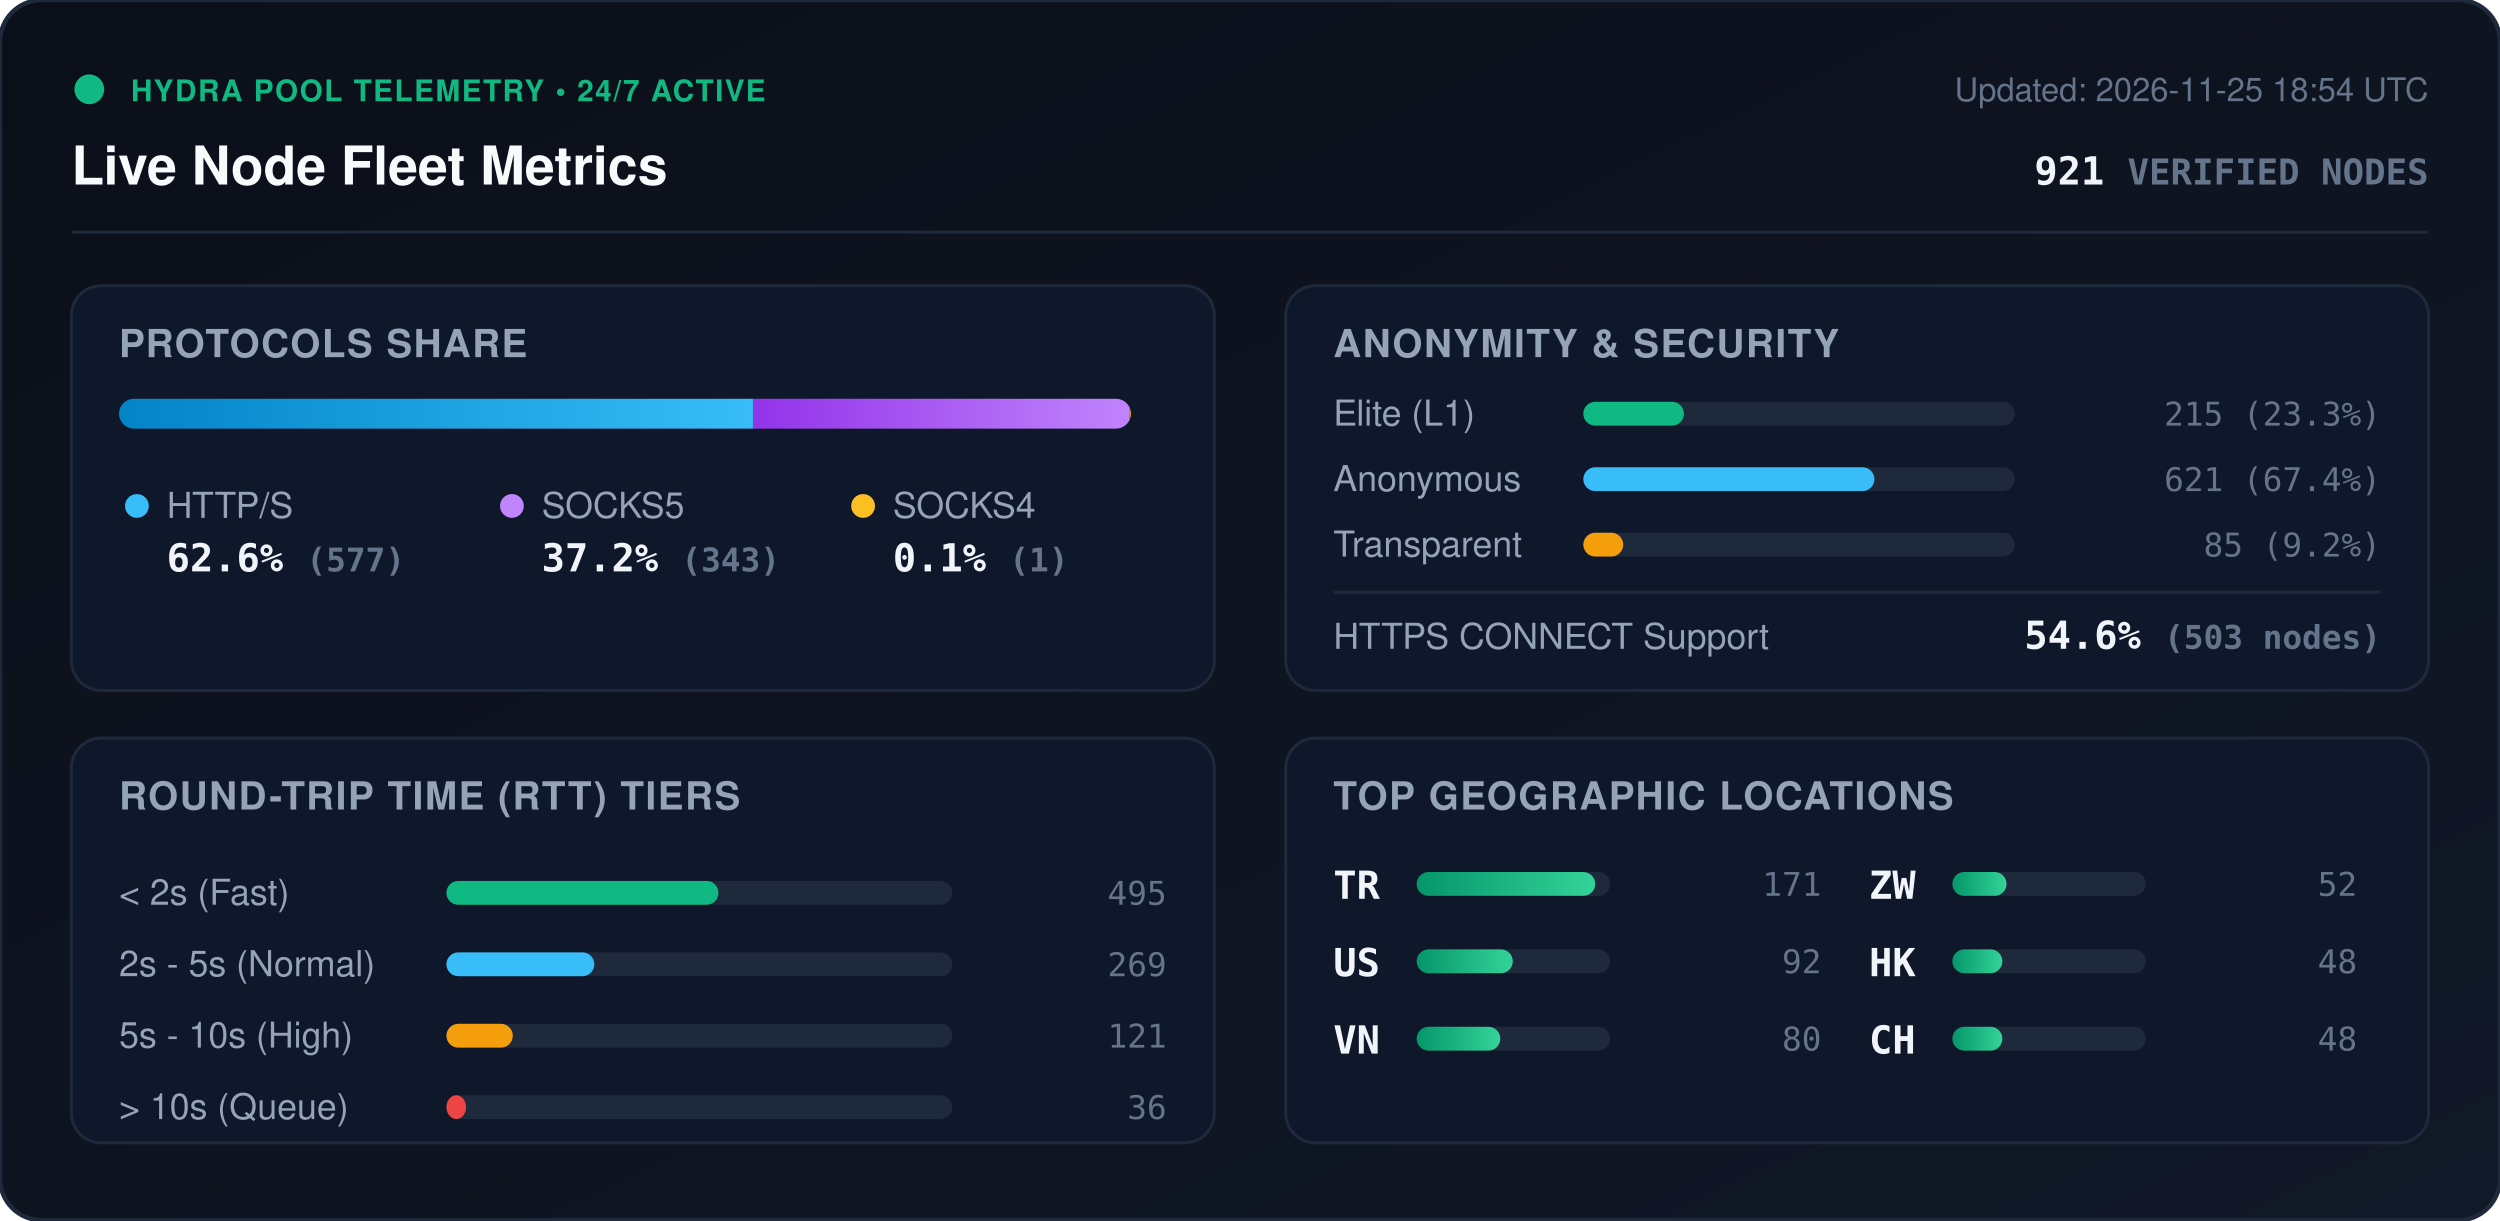
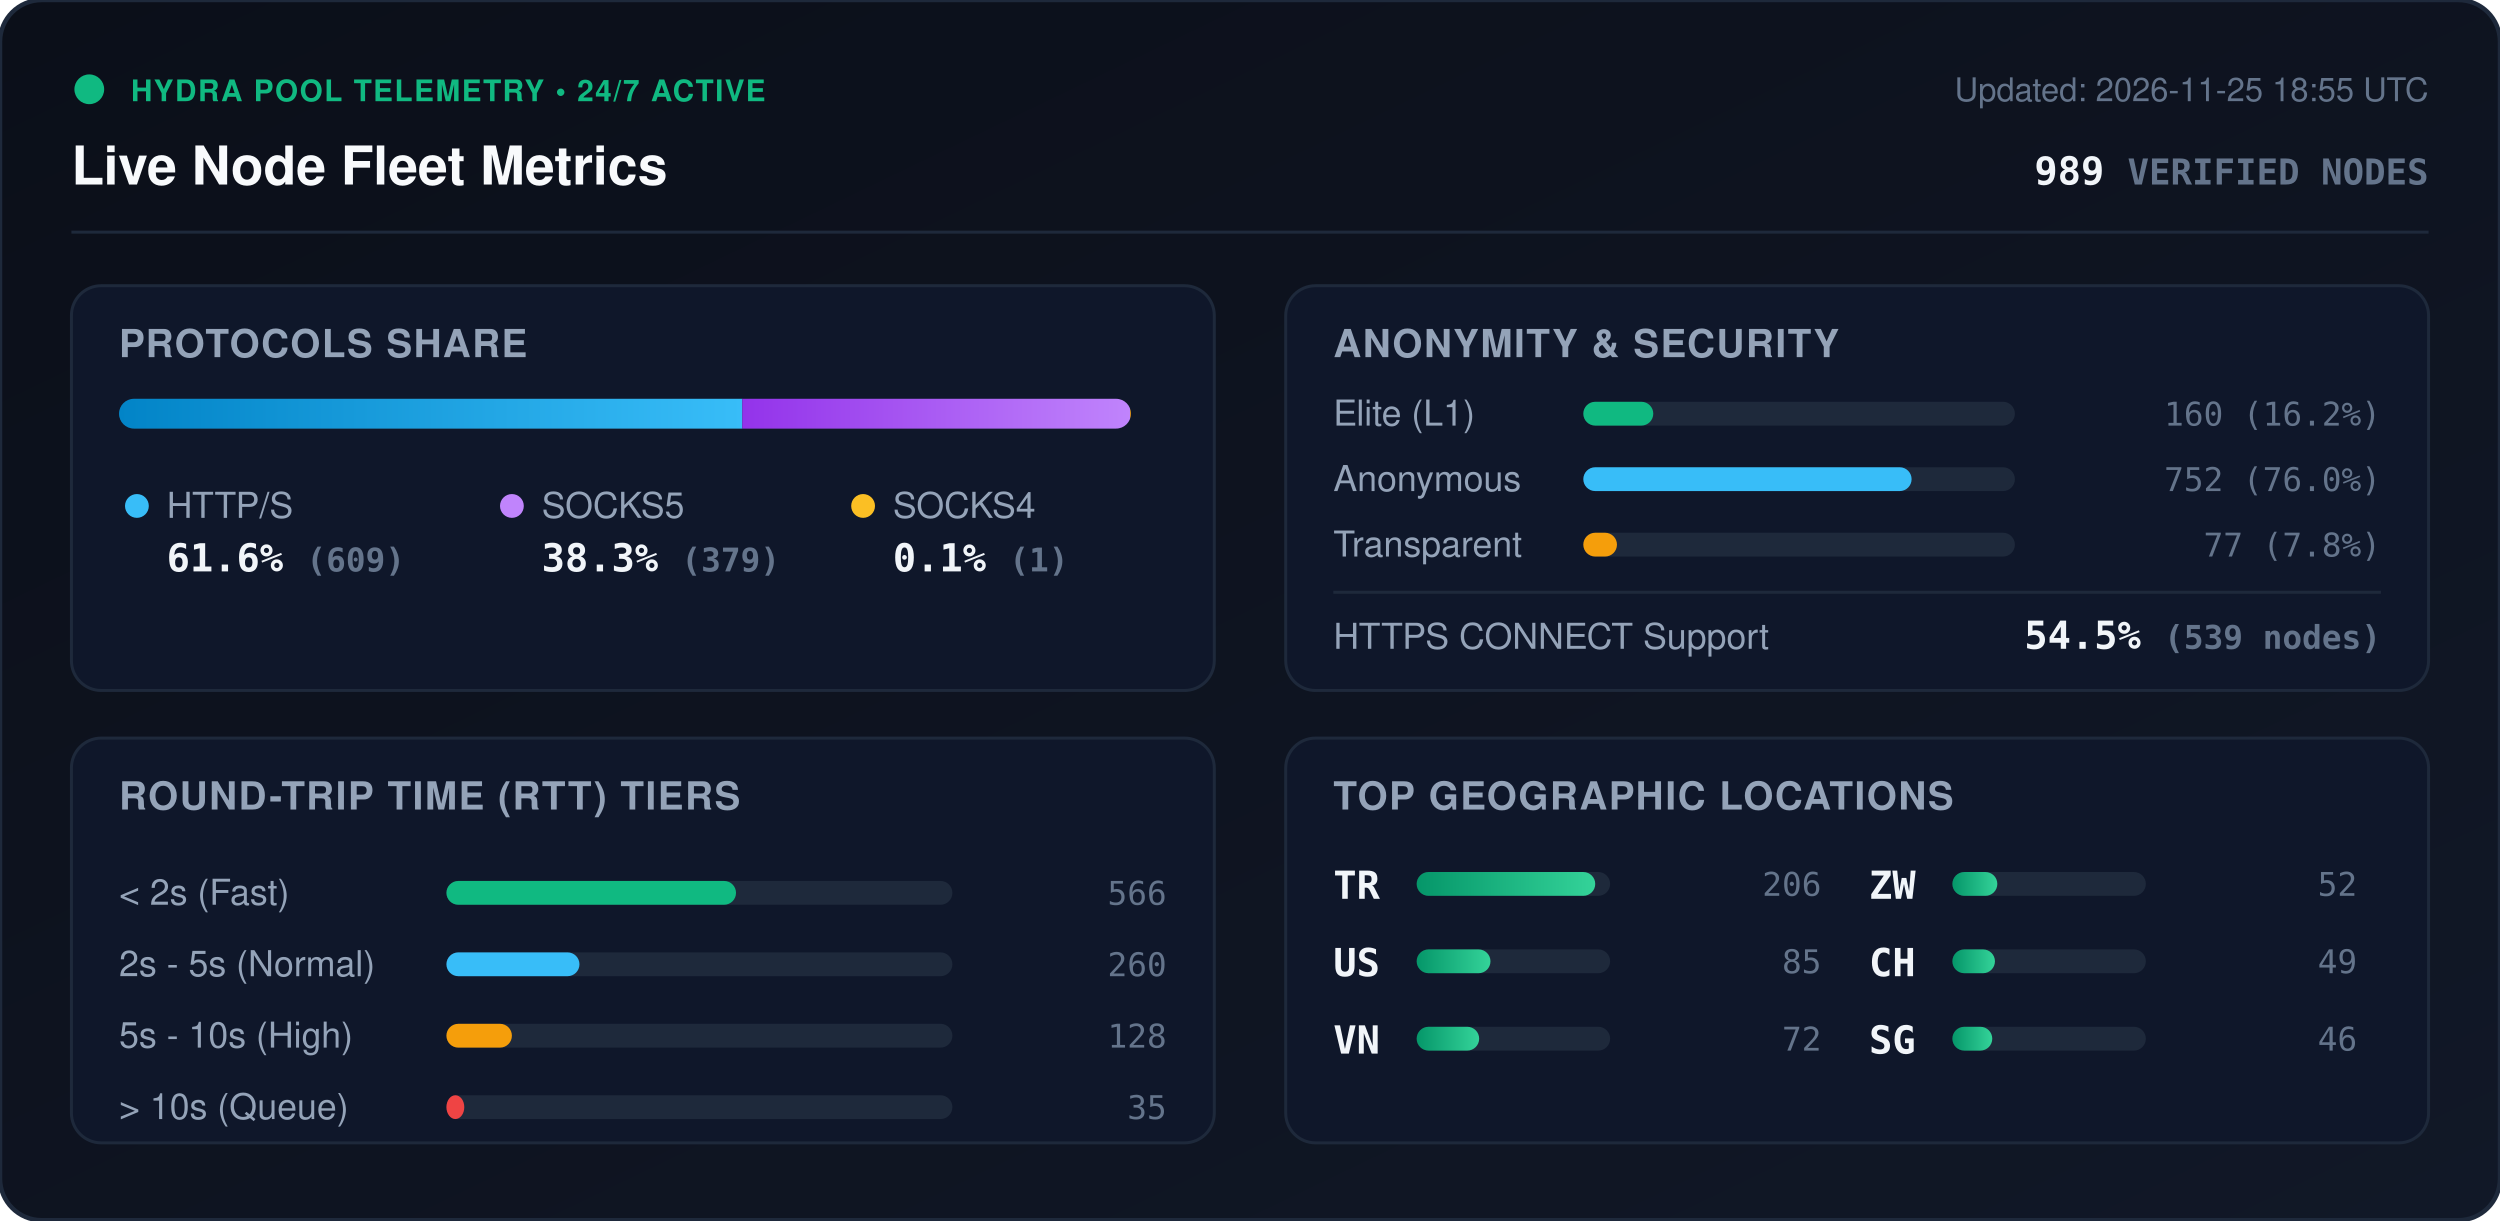
<svg xmlns="http://www.w3.org/2000/svg" viewBox="0 0 840 410" width="840" height="410" style="max-width: 100%; height: auto;">
  <defs>
    <linearGradient id="bg" x1="0%" y1="0%" x2="100%" y2="100%">
      <stop offset="0%" stop-color="#0b0f19" />
      <stop offset="100%" stop-color="#111827" />
    </linearGradient>
    <linearGradient id="bar-http" x1="0%" y1="0%" x2="100%" y2="0%">
      <stop offset="0%" stop-color="#0284c7" />
      <stop offset="100%" stop-color="#38bdf8" />
    </linearGradient>
    <linearGradient id="bar-socks5" x1="0%" y1="0%" x2="100%" y2="0%">
      <stop offset="0%" stop-color="#9333ea" />
      <stop offset="100%" stop-color="#c084fc" />
    </linearGradient>
    <linearGradient id="bar-socks4" x1="0%" y1="0%" x2="100%" y2="0%">
      <stop offset="0%" stop-color="#d97706" />
      <stop offset="100%" stop-color="#fbbf24" />
    </linearGradient>
    <linearGradient id="bar-green" x1="0%" y1="0%" x2="100%" y2="0%">
      <stop offset="0%" stop-color="#059669" />
      <stop offset="100%" stop-color="#34d399" />
    </linearGradient>
    <clipPath id="prog-track-clip">
      <rect width="340.0" height="10" rx="5" />
    </clipPath>
    <style>
      .title { font: 700 18px -apple-system, BlinkMacSystemFont, 'Segoe UI', Helvetica, Arial, sans-serif; fill: #f8fafc; }
      .sub { font: 500 11px -apple-system, BlinkMacSystemFont, 'Segoe UI', Helvetica, Arial, sans-serif; fill: #64748b; }
      .section-hdr { font: 600 13px -apple-system, BlinkMacSystemFont, 'Segoe UI', Helvetica, Arial, sans-serif; fill: #94a3b8; letter-spacing: 0.5px; }
      .metric-val { font: 700 13px -apple-system, BlinkMacSystemFont, 'Segoe UI', Helvetica, Arial, sans-serif; fill: #f1f5f9; }
      .metric-lbl { font: 500 12px -apple-system, BlinkMacSystemFont, 'Segoe UI', Helvetica, Arial, sans-serif; fill: #94a3b8; }
      .badge-txt { font: 700 10px -apple-system, BlinkMacSystemFont, 'Segoe UI', Helvetica, Arial, sans-serif; fill: #10b981; letter-spacing: 0.5px; }
      .mono { font-family: ui-monospace, SFMono-Regular, Menlo, Monaco, Consolas, monospace; }
      .pulse { animation: beacon 2s infinite ease-in-out; }
      @keyframes beacon { 0%, 100% { opacity: 1; } 50% { opacity: 0.35; } }
    </style>
  </defs>
  <rect width="840" height="410" rx="14" fill="url(#bg)" stroke="#1e293b" stroke-width="1.5" />
  <g transform="translate(24, 24)">
    <circle cx="6" cy="6" r="5" fill="#10b981" class="pulse" />
    <text x="20" y="10" class="badge-txt">HYDRA POOL TELEMETRY • 24/7 ACTIVE</text>
    <text x="0" y="38" class="title">Live Node Fleet Metrics</text>
-     <text x="792" y="10" text-anchor="end" class="sub">Updated: 2026-11-25 18:54 UTC</text>
-     <text x="792" y="38" text-anchor="end" class="metric-val mono" fill="#38bdf8">921 <tspan font-size="12" fill="#64748b">VERIFIED NODES</tspan>
+     <text x="792" y="10" text-anchor="end" class="sub">Updated: 2026-11-25 18:55 UTC</text>
+     <text x="792" y="38" text-anchor="end" class="metric-val mono" fill="#38bdf8">989 <tspan font-size="12" fill="#64748b">VERIFIED NODES</tspan>
    </text>
  </g>
  <line x1="24" y1="78" x2="816" y2="78" stroke="#1e293b" stroke-width="1" />
  <g transform="translate(24, 96)">
    <rect width="384" height="136" rx="10" fill="#0f172a" stroke="#1e293b" />
    <text x="16" y="24" class="section-hdr">PROTOCOLS SHARE</text>
    <g transform="translate(16, 38)">
      <rect width="340.0" height="10" rx="5" fill="#1e293b" />
      <g clip-path="url(#prog-track-clip)">
-         <rect x="0" width="213.0" height="10" fill="url(#bar-http)" />
-         <rect x="213.0" width="126.6" height="10" fill="url(#bar-socks5)" />
-         <rect x="339.6" width="0.4" height="10" fill="url(#bar-socks4)" />
+         <rect x="0" width="209.4" height="10" fill="url(#bar-http)" />
+         <rect x="209.4" width="130.3" height="10" fill="url(#bar-socks5)" />
+         <rect x="339.7" width="0.3" height="10" fill="url(#bar-socks4)" />
      </g>
    </g>
    <g transform="translate(16, 68)">
      <circle cx="6" cy="6" r="4" fill="#38bdf8" />
      <text x="16" y="10" class="metric-lbl">HTTP/S</text>
-       <text x="16" y="28" class="metric-val mono">62.6% <tspan font-size="11" fill="#64748b">(577)</tspan>
+       <text x="16" y="28" class="metric-val mono">61.6% <tspan font-size="11" fill="#64748b">(609)</tspan>
      </text>
      <circle cx="132" cy="6" r="4" fill="#c084fc" />
      <text x="142" y="10" class="metric-lbl">SOCKS5</text>
-       <text x="142" y="28" class="metric-val mono">37.2% <tspan font-size="11" fill="#64748b">(343)</tspan>
+       <text x="142" y="28" class="metric-val mono">38.3% <tspan font-size="11" fill="#64748b">(379)</tspan>
      </text>
      <circle cx="250" cy="6" r="4" fill="#fbbf24" />
      <text x="260" y="10" class="metric-lbl">SOCKS4</text>
      <text x="260" y="28" class="metric-val mono">0.1% <tspan font-size="11" fill="#64748b">(1)</tspan>
      </text>
    </g>
  </g>
  <g transform="translate(432, 96)">
    <rect width="384" height="136" rx="10" fill="#0f172a" stroke="#1e293b" />
    <text x="16" y="24" class="section-hdr">ANONYMITY &amp; SECURITY</text>
    <text x="16" y="47" class="metric-lbl">Elite (L1)</text>
    <rect x="100" y="39" width="145.0" height="8" rx="4" fill="#1e293b" />
-     <rect x="100" y="39" width="33.8" height="8" rx="4" fill="#10b981" />
-     <text x="368" y="47" text-anchor="end" class="mono sub" fill="#e2e8f0">215 (23.3%)</text>
+     <rect x="100" y="39" width="23.5" height="8" rx="4" fill="#10b981" />
+     <text x="368" y="47" text-anchor="end" class="mono sub" fill="#e2e8f0">160 (16.2%)</text>
    <text x="16" y="69" class="metric-lbl">Anonymous</text>
    <rect x="100" y="61" width="145.0" height="8" rx="4" fill="#1e293b" />
-     <rect x="100" y="61" width="97.8" height="8" rx="4" fill="#38bdf8" />
-     <text x="368" y="69" text-anchor="end" class="mono sub" fill="#e2e8f0">621 (67.4%)</text>
+     <rect x="100" y="61" width="110.3" height="8" rx="4" fill="#38bdf8" />
+     <text x="368" y="69" text-anchor="end" class="mono sub" fill="#e2e8f0">752 (76.0%)</text>
    <text x="16" y="91" class="metric-lbl">Transparent</text>
    <rect x="100" y="83" width="145.0" height="8" rx="4" fill="#1e293b" />
-     <rect x="100" y="83" width="13.4" height="8" rx="4" fill="#f59e0b" />
-     <text x="368" y="91" text-anchor="end" class="mono sub" fill="#e2e8f0">85 (9.2%)</text>
+     <rect x="100" y="83" width="11.3" height="8" rx="4" fill="#f59e0b" />
+     <text x="368" y="91" text-anchor="end" class="mono sub" fill="#e2e8f0">77 (7.8%)</text>
    <line x1="16" y1="103" x2="368" y2="103" stroke="#1e293b" stroke-width="1" />
    <text x="16" y="122" class="metric-lbl">HTTPS CONNECT Support</text>
-     <text x="368" y="122" text-anchor="end" class="metric-val mono" fill="#34d399">54.6% <tspan font-size="11" fill="#64748b">(503 nodes)</tspan>
+     <text x="368" y="122" text-anchor="end" class="metric-val mono" fill="#34d399">54.5% <tspan font-size="11" fill="#64748b">(539 nodes)</tspan>
    </text>
  </g>
  <g transform="translate(24, 248)">
    <rect width="384" height="136" rx="10" fill="#0f172a" stroke="#1e293b" />
    <text x="16" y="24" class="section-hdr">ROUND-TRIP TIME (RTT) TIERS</text>
    <g transform="translate(16, 42)">
      <text x="0" y="14" class="metric-lbl">&lt; 2s (Fast)</text>
      <rect x="110" y="6" width="170" height="8" rx="4" fill="#1e293b" />
-       <rect x="110" y="6" width="91.4" height="8" rx="4" fill="#10b981" />
-       <text x="352" y="14" text-anchor="end" class="mono sub">495</text>
+       <rect x="110" y="6" width="97.3" height="8" rx="4" fill="#10b981" />
+       <text x="352" y="14" text-anchor="end" class="mono sub">566</text>
      <text x="0" y="38" class="metric-lbl">2s - 5s (Normal)</text>
      <rect x="110" y="30" width="170" height="8" rx="4" fill="#1e293b" />
-       <rect x="110" y="30" width="49.7" height="8" rx="4" fill="#38bdf8" />
-       <text x="352" y="38" text-anchor="end" class="mono sub">269</text>
+       <rect x="110" y="30" width="44.7" height="8" rx="4" fill="#38bdf8" />
+       <text x="352" y="38" text-anchor="end" class="mono sub">260</text>
      <text x="0" y="62" class="metric-lbl">5s - 10s (High)</text>
      <rect x="110" y="54" width="170" height="8" rx="4" fill="#1e293b" />
-       <rect x="110" y="54" width="22.3" height="8" rx="4" fill="#f59e0b" />
-       <text x="352" y="62" text-anchor="end" class="mono sub">121</text>
+       <rect x="110" y="54" width="22.0" height="8" rx="4" fill="#f59e0b" />
+       <text x="352" y="62" text-anchor="end" class="mono sub">128</text>
      <text x="0" y="86" class="metric-lbl">&gt; 10s (Queue)</text>
      <rect x="110" y="78" width="170" height="8" rx="4" fill="#1e293b" />
-       <rect x="110" y="78" width="6.6" height="8" rx="4" fill="#ef4444" />
-       <text x="352" y="86" text-anchor="end" class="mono sub">36</text>
+       <rect x="110" y="78" width="6.0" height="8" rx="4" fill="#ef4444" />
+       <text x="352" y="86" text-anchor="end" class="mono sub">35</text>
    </g>
  </g>
  <g transform="translate(432, 248)">
    <rect width="384" height="136" rx="10" fill="#0f172a" stroke="#1e293b" />
    <text x="16" y="24" class="section-hdr">TOP GEOGRAPHIC LOCATIONS</text>
    <g transform="translate(16, 42)">
      <g transform="translate(0, 0)">
        <text x="0" y="12" class="mono metric-val" font-size="12">TR</text>
        <rect x="28" y="3" width="65" height="8" rx="4" fill="#1e293b" />
        <rect x="28" y="3" width="60.0" height="8" rx="4" fill="url(#bar-green)" />
-         <text x="164" y="11" text-anchor="end" class="mono sub">171</text>
+         <text x="164" y="11" text-anchor="end" class="mono sub">206</text>
      </g>
      <g transform="translate(0, 26)">
        <text x="0" y="12" class="mono metric-val" font-size="12">US</text>
        <rect x="28" y="3" width="65" height="8" rx="4" fill="#1e293b" />
-         <rect x="28" y="3" width="32.3" height="8" rx="4" fill="url(#bar-green)" />
-         <text x="164" y="11" text-anchor="end" class="mono sub">92</text>
+         <rect x="28" y="3" width="24.8" height="8" rx="4" fill="url(#bar-green)" />
+         <text x="164" y="11" text-anchor="end" class="mono sub">85</text>
      </g>
      <g transform="translate(0, 52)">
        <text x="0" y="12" class="mono metric-val" font-size="12">VN</text>
        <rect x="28" y="3" width="65" height="8" rx="4" fill="#1e293b" />
-         <rect x="28" y="3" width="28.1" height="8" rx="4" fill="url(#bar-green)" />
-         <text x="164" y="11" text-anchor="end" class="mono sub">80</text>
+         <rect x="28" y="3" width="21.0" height="8" rx="4" fill="url(#bar-green)" />
+         <text x="164" y="11" text-anchor="end" class="mono sub">72</text>
      </g>
      <g transform="translate(180, 0)">
        <text x="0" y="12" class="mono metric-val" font-size="12">ZW</text>
        <rect x="28" y="3" width="65" height="8" rx="4" fill="#1e293b" />
-         <rect x="28" y="3" width="18.2" height="8" rx="4" fill="url(#bar-green)" />
+         <rect x="28" y="3" width="15.1" height="8" rx="4" fill="url(#bar-green)" />
        <text x="164" y="11" text-anchor="end" class="mono sub">52</text>
      </g>
      <g transform="translate(180, 26)">
-         <text x="0" y="12" class="mono metric-val" font-size="12">HK</text>
+         <text x="0" y="12" class="mono metric-val" font-size="12">CH</text>
        <rect x="28" y="3" width="65" height="8" rx="4" fill="#1e293b" />
-         <rect x="28" y="3" width="16.8" height="8" rx="4" fill="url(#bar-green)" />
-         <text x="164" y="11" text-anchor="end" class="mono sub">48</text>
+         <rect x="28" y="3" width="14.3" height="8" rx="4" fill="url(#bar-green)" />
+         <text x="164" y="11" text-anchor="end" class="mono sub">49</text>
      </g>
      <g transform="translate(180, 52)">
-         <text x="0" y="12" class="mono metric-val" font-size="12">CH</text>
+         <text x="0" y="12" class="mono metric-val" font-size="12">SG</text>
        <rect x="28" y="3" width="65" height="8" rx="4" fill="#1e293b" />
-         <rect x="28" y="3" width="16.8" height="8" rx="4" fill="url(#bar-green)" />
-         <text x="164" y="11" text-anchor="end" class="mono sub">48</text>
+         <rect x="28" y="3" width="13.4" height="8" rx="4" fill="url(#bar-green)" />
+         <text x="164" y="11" text-anchor="end" class="mono sub">46</text>
      </g>
    </g>
  </g>
</svg>
